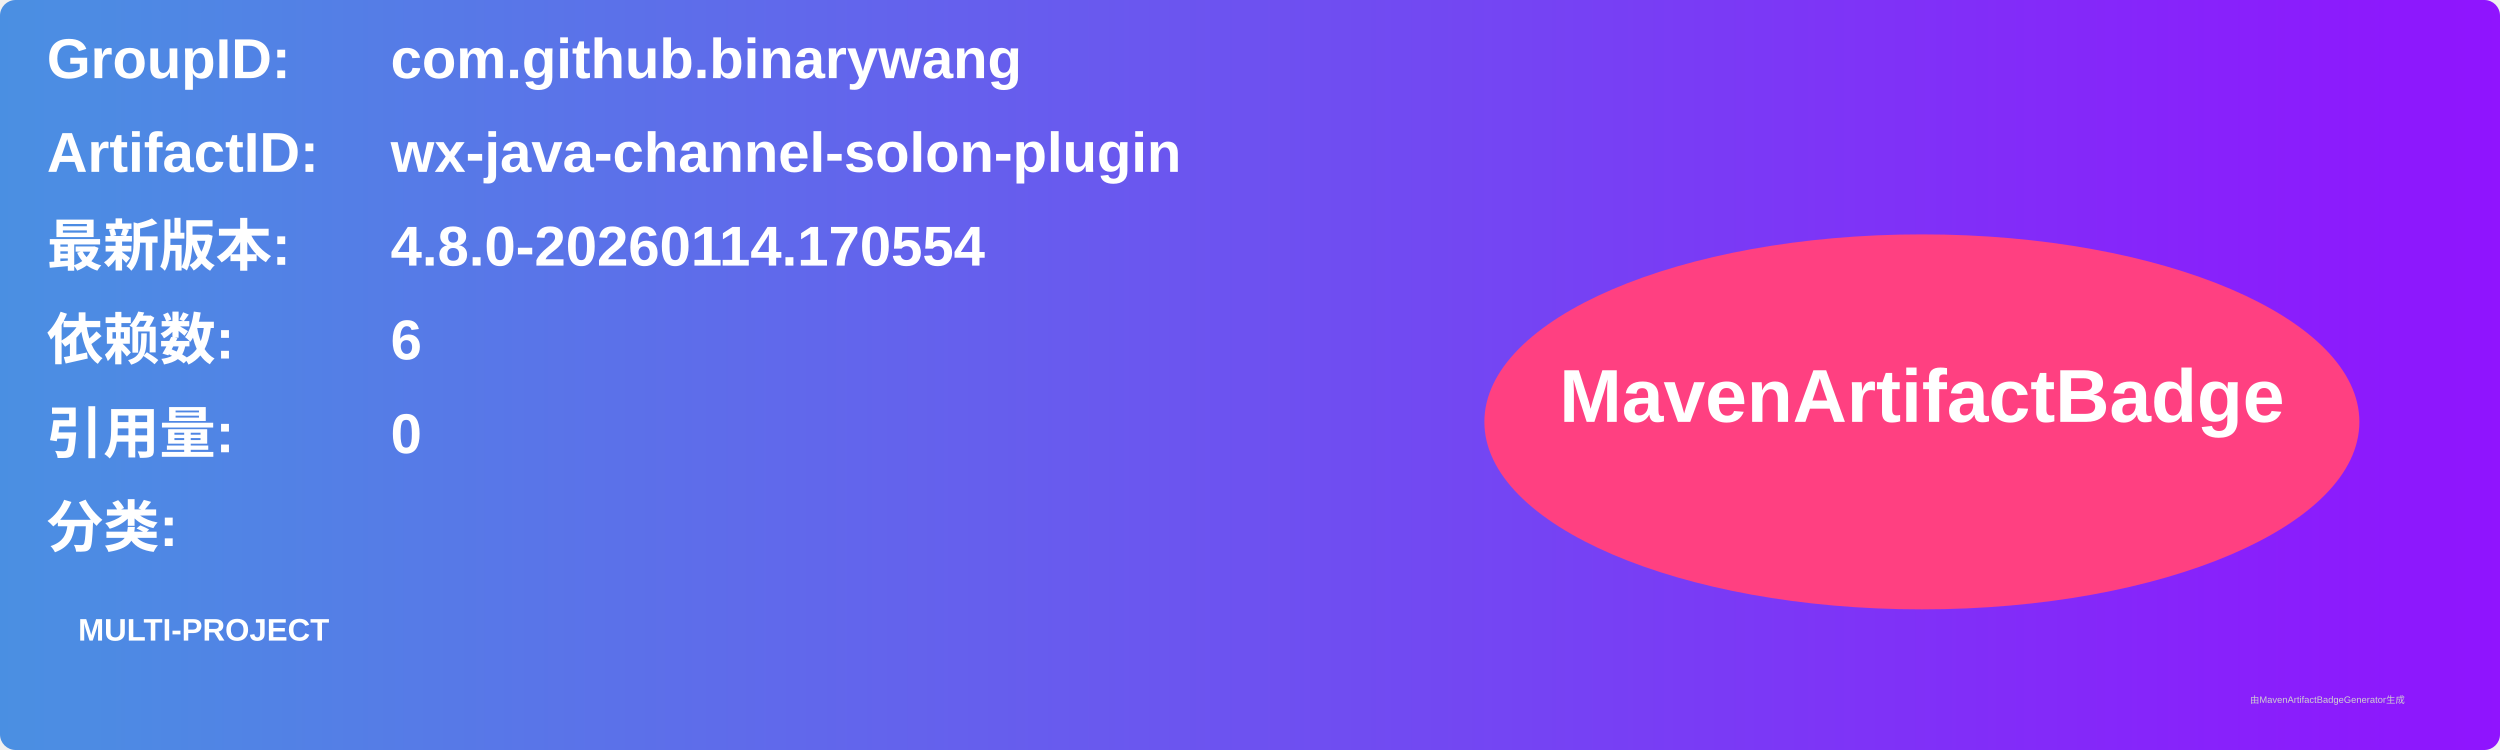
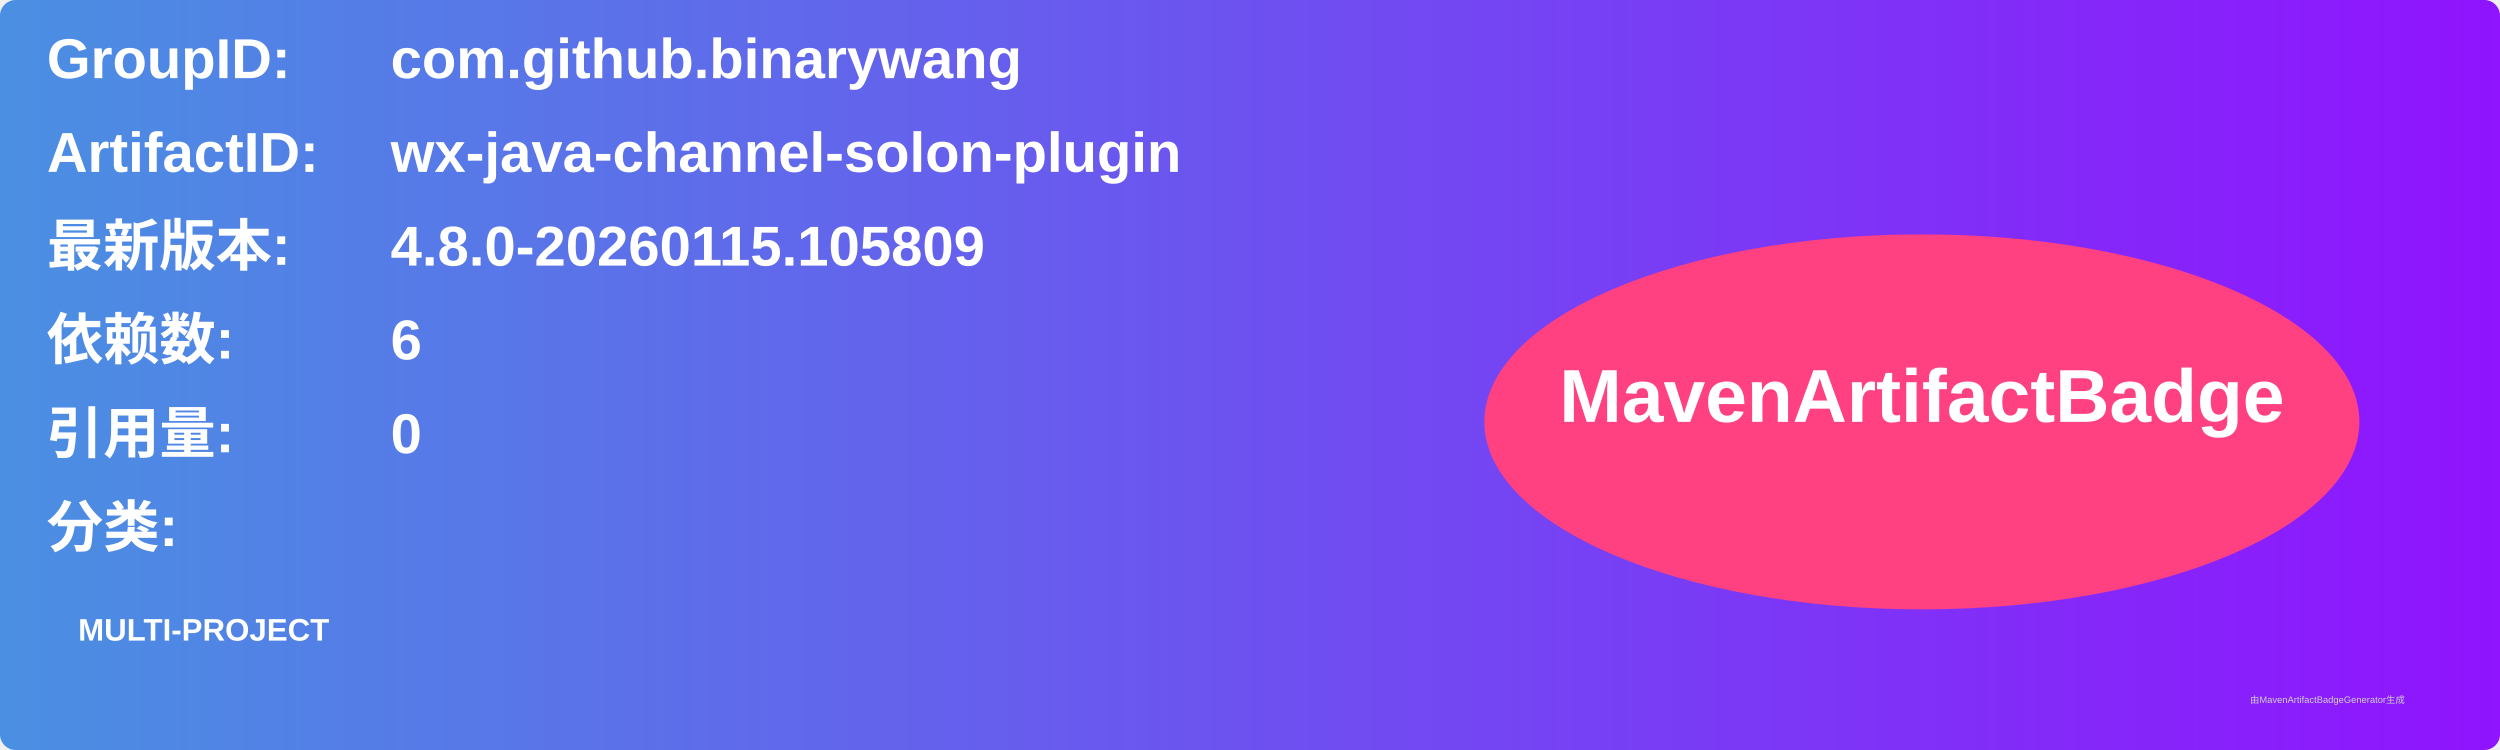
<svg xmlns="http://www.w3.org/2000/svg" width="800" height="240" viewBox="0 0 800 240">
  <linearGradient id="grad" x1="0%" y1="0%" x2="100%" y2="0%">
    <stop offset="0%" stop-color="#4a90e2" />
    <stop offset="100%" stop-color="#9013fe" />
  </linearGradient>
  <rect width="100%" height="100%" rx="5" ry="5" fill="url(#grad)" />
  <g transform="translate(15, 15)">
    <text x="0" y="10" font-family="Arial" font-size="18" fill="white" font-weight="bold" width="260">GroupID:</text>
    <text x="110" y="10" font-family="Arial" font-size="18" fill="white" font-weight="bold" width="460">com.github.binarywang</text>
    <text x="0" y="40" font-family="Arial" font-size="18" fill="white" font-weight="bold" width="260">ArtifactID:</text>
    <text x="110" y="40" font-family="Arial" font-size="18" fill="white" font-weight="bold" width="460">wx-java-channel-solon-plugin</text>
    <text x="0" y="70" font-family="Arial" font-size="18" fill="white" font-weight="bold">最新版本:</text>
    <text x="110" y="70" font-family="Arial" font-size="18" fill="white" font-weight="bold">
-       <tspan font-weight="bold">4.8.0-20260114.170554</tspan>
+       <tspan font-weight="bold">4.8.0-20260115.105809</tspan>
    </text>
    <text x="0" y="100" font-family="Arial" font-size="18" fill="white" font-weight="bold">依赖数: </text>
    <text x="110" y="100" font-family="Arial" font-size="18" fill="white">
      <tspan font-weight="bold">6</tspan>
    </text>
    <text x="0" y="130" font-family="Arial" font-size="18" fill="white" font-weight="bold">引用量: </text>
    <text x="110" y="130" font-family="Arial" font-size="18" fill="white">
      <tspan font-weight="bold">0</tspan>
    </text>
    <text x="0" y="160" font-family="Arial" font-size="18" fill="white" font-weight="bold">分类:</text>
    <text x="10" y="190" font-family="Arial" font-size="10" fill="white">
      <tspan font-weight="bold">MULTI-PROJECT</tspan>
    </text>
    <ellipse cx="600" cy="120" rx="140" ry="60" fill="#ff4081" />
    <text x="600" y="120" text-anchor="middle" font-family="Arial" font-size="24" fill="white" font-weight="bold">MavenArtifactBadge</text>
  </g>
  <text x="720" y="225" font-family="Arial" font-size="3" fill="#d0d0d0">由MavenArtifactBadgeGenerator生成</text>
</svg>
